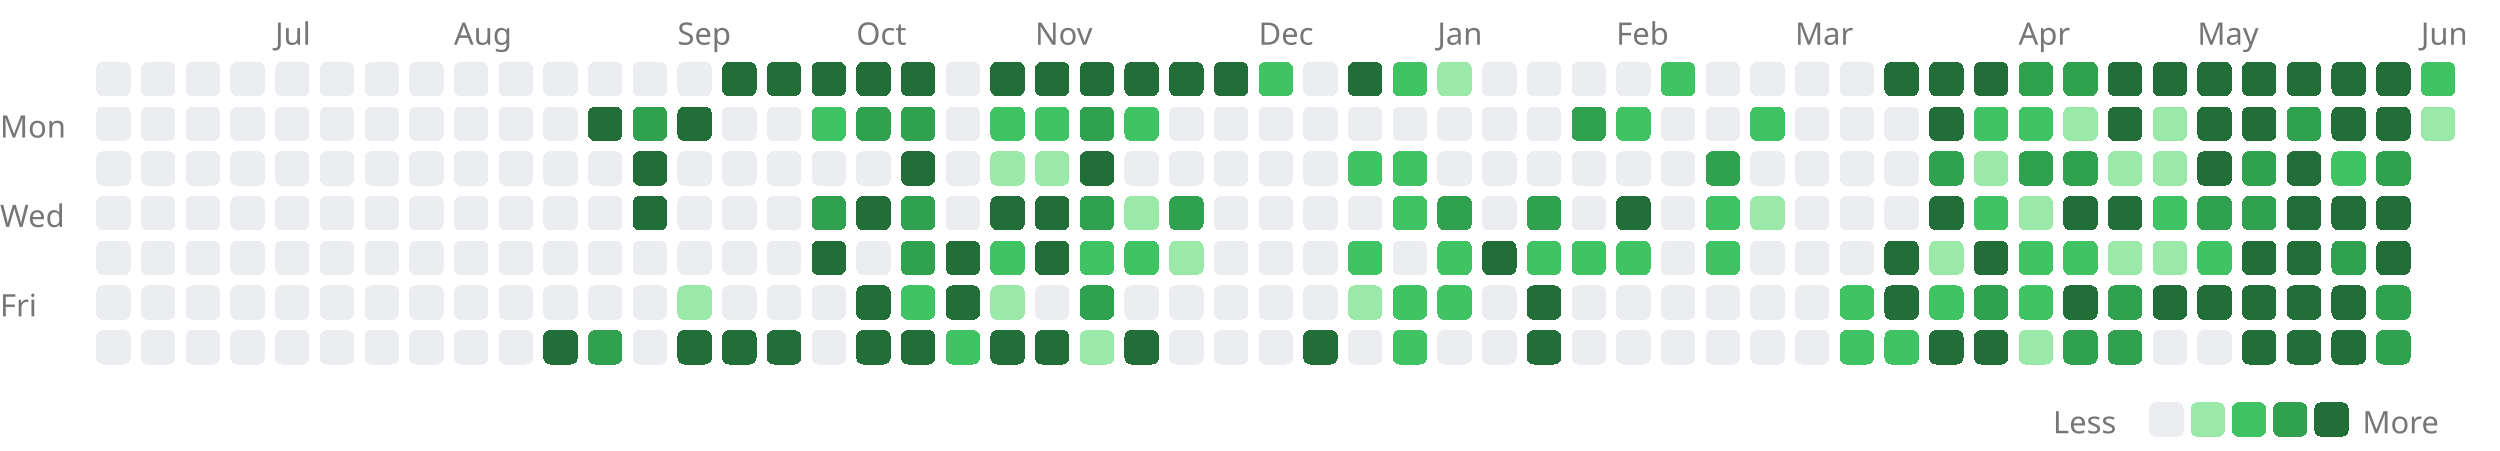
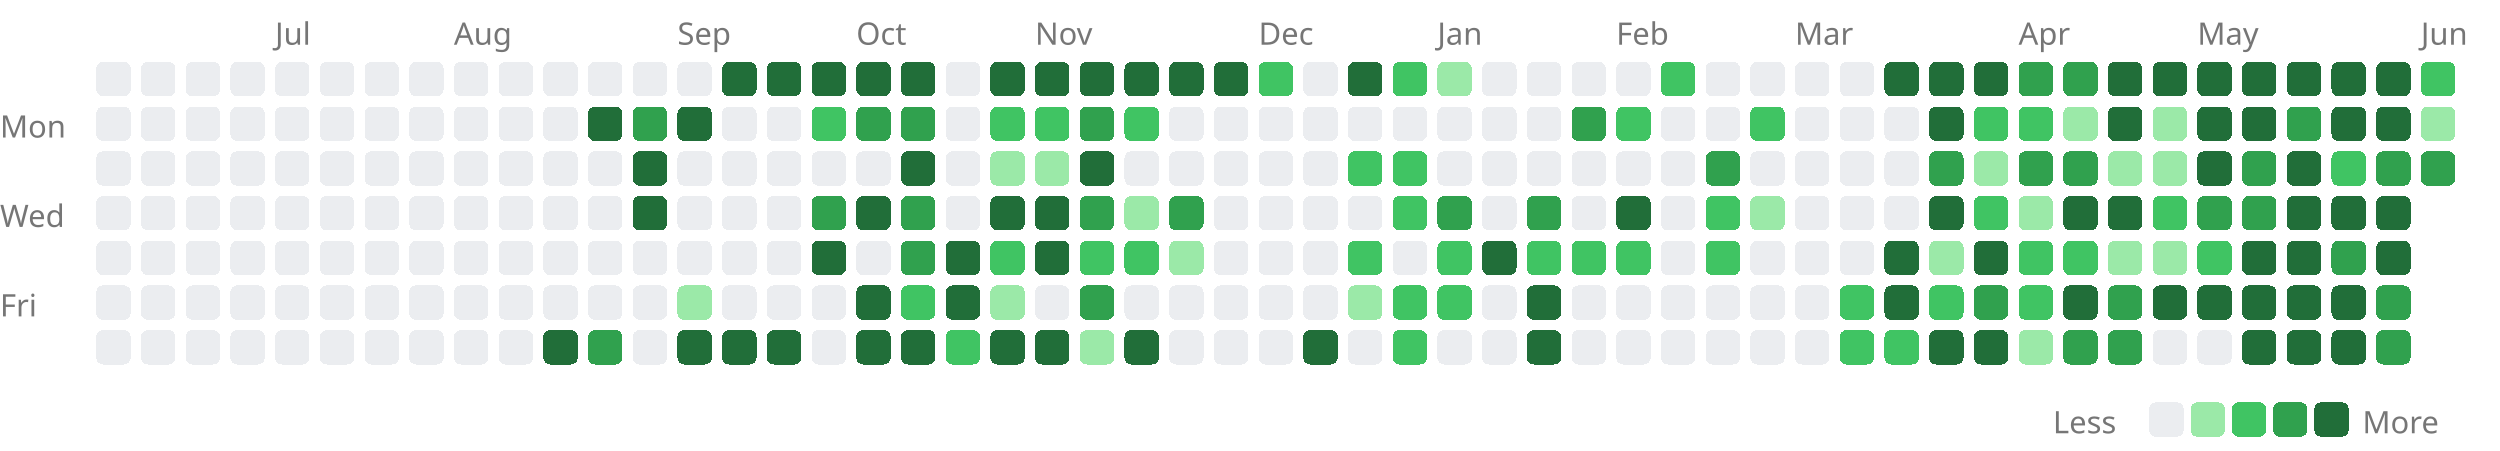
<svg xmlns="http://www.w3.org/2000/svg" width="727" height="131" viewBox="0 0 727 131">
  <style>.lv0{fill:#ebedf0}@media(prefers-color-scheme:dark){.lv0{fill:#161b22}}.lv1{fill:#9be9a8}@media(prefers-color-scheme:dark){.lv1{fill:#0e4429}}.lv2{fill:#40c463}@media(prefers-color-scheme:dark){.lv2{fill:#006d32}}.lv3{fill:#30a14e}@media(prefers-color-scheme:dark){.lv3{fill:#26a641}}.lv4{fill:#216e39}@media(prefers-color-scheme:dark){.lv4{fill:#39d353}}rect{shape-rendering:crispEdges}</style>
  <text x="80" y="13" font-size="9" font-family="sans-serif" fill="#767676">Jul</text>
  <text x="132" y="13" font-size="9" font-family="sans-serif" fill="#767676">Aug</text>
  <text x="197" y="13" font-size="9" font-family="sans-serif" fill="#767676">Sep</text>
  <text x="249" y="13" font-size="9" font-family="sans-serif" fill="#767676">Oct</text>
  <text x="301" y="13" font-size="9" font-family="sans-serif" fill="#767676">Nov</text>
  <text x="366" y="13" font-size="9" font-family="sans-serif" fill="#767676">Dec</text>
  <text x="418" y="13" font-size="9" font-family="sans-serif" fill="#767676">Jan</text>
  <text x="470" y="13" font-size="9" font-family="sans-serif" fill="#767676">Feb</text>
  <text x="522" y="13" font-size="9" font-family="sans-serif" fill="#767676">Mar</text>
  <text x="587" y="13" font-size="9" font-family="sans-serif" fill="#767676">Apr</text>
  <text x="639" y="13" font-size="9" font-family="sans-serif" fill="#767676">May</text>
  <text x="704" y="13" font-size="9" font-family="sans-serif" fill="#767676">Jun</text>
  <text x="0" y="40" font-size="9" font-family="sans-serif" fill="#767676">Mon</text>
  <text x="0" y="66" font-size="9" font-family="sans-serif" fill="#767676">Wed</text>
  <text x="0" y="92" font-size="9" font-family="sans-serif" fill="#767676">Fri</text>
  <rect x="28" y="18" width="10" height="10" rx="2" class="lv0" />
  <rect x="28" y="31" width="10" height="10" rx="2" class="lv0" />
  <rect x="28" y="44" width="10" height="10" rx="2" class="lv0" />
  <rect x="28" y="57" width="10" height="10" rx="2" class="lv0" />
  <rect x="28" y="70" width="10" height="10" rx="2" class="lv0" />
  <rect x="28" y="83" width="10" height="10" rx="2" class="lv0" />
  <rect x="28" y="96" width="10" height="10" rx="2" class="lv0" />
  <rect x="41" y="18" width="10" height="10" rx="2" class="lv0" />
  <rect x="41" y="31" width="10" height="10" rx="2" class="lv0" />
  <rect x="41" y="44" width="10" height="10" rx="2" class="lv0" />
  <rect x="41" y="57" width="10" height="10" rx="2" class="lv0" />
  <rect x="41" y="70" width="10" height="10" rx="2" class="lv0" />
  <rect x="41" y="83" width="10" height="10" rx="2" class="lv0" />
  <rect x="41" y="96" width="10" height="10" rx="2" class="lv0" />
  <rect x="54" y="18" width="10" height="10" rx="2" class="lv0" />
  <rect x="54" y="31" width="10" height="10" rx="2" class="lv0" />
  <rect x="54" y="44" width="10" height="10" rx="2" class="lv0" />
  <rect x="54" y="57" width="10" height="10" rx="2" class="lv0" />
  <rect x="54" y="70" width="10" height="10" rx="2" class="lv0" />
  <rect x="54" y="83" width="10" height="10" rx="2" class="lv0" />
  <rect x="54" y="96" width="10" height="10" rx="2" class="lv0" />
  <rect x="67" y="18" width="10" height="10" rx="2" class="lv0" />
  <rect x="67" y="31" width="10" height="10" rx="2" class="lv0" />
  <rect x="67" y="44" width="10" height="10" rx="2" class="lv0" />
  <rect x="67" y="57" width="10" height="10" rx="2" class="lv0" />
  <rect x="67" y="70" width="10" height="10" rx="2" class="lv0" />
  <rect x="67" y="83" width="10" height="10" rx="2" class="lv0" />
  <rect x="67" y="96" width="10" height="10" rx="2" class="lv0" />
  <rect x="80" y="18" width="10" height="10" rx="2" class="lv0" />
  <rect x="80" y="31" width="10" height="10" rx="2" class="lv0" />
  <rect x="80" y="44" width="10" height="10" rx="2" class="lv0" />
  <rect x="80" y="57" width="10" height="10" rx="2" class="lv0" />
  <rect x="80" y="70" width="10" height="10" rx="2" class="lv0" />
  <rect x="80" y="83" width="10" height="10" rx="2" class="lv0" />
  <rect x="80" y="96" width="10" height="10" rx="2" class="lv0" />
  <rect x="93" y="18" width="10" height="10" rx="2" class="lv0" />
  <rect x="93" y="31" width="10" height="10" rx="2" class="lv0" />
  <rect x="93" y="44" width="10" height="10" rx="2" class="lv0" />
  <rect x="93" y="57" width="10" height="10" rx="2" class="lv0" />
  <rect x="93" y="70" width="10" height="10" rx="2" class="lv0" />
  <rect x="93" y="83" width="10" height="10" rx="2" class="lv0" />
  <rect x="93" y="96" width="10" height="10" rx="2" class="lv0" />
  <rect x="106" y="18" width="10" height="10" rx="2" class="lv0" />
  <rect x="106" y="31" width="10" height="10" rx="2" class="lv0" />
  <rect x="106" y="44" width="10" height="10" rx="2" class="lv0" />
  <rect x="106" y="57" width="10" height="10" rx="2" class="lv0" />
  <rect x="106" y="70" width="10" height="10" rx="2" class="lv0" />
  <rect x="106" y="83" width="10" height="10" rx="2" class="lv0" />
  <rect x="106" y="96" width="10" height="10" rx="2" class="lv0" />
  <rect x="119" y="18" width="10" height="10" rx="2" class="lv0" />
  <rect x="119" y="31" width="10" height="10" rx="2" class="lv0" />
  <rect x="119" y="44" width="10" height="10" rx="2" class="lv0" />
  <rect x="119" y="57" width="10" height="10" rx="2" class="lv0" />
  <rect x="119" y="70" width="10" height="10" rx="2" class="lv0" />
  <rect x="119" y="83" width="10" height="10" rx="2" class="lv0" />
  <rect x="119" y="96" width="10" height="10" rx="2" class="lv0" />
  <rect x="132" y="18" width="10" height="10" rx="2" class="lv0" />
  <rect x="132" y="31" width="10" height="10" rx="2" class="lv0" />
  <rect x="132" y="44" width="10" height="10" rx="2" class="lv0" />
  <rect x="132" y="57" width="10" height="10" rx="2" class="lv0" />
  <rect x="132" y="70" width="10" height="10" rx="2" class="lv0" />
  <rect x="132" y="83" width="10" height="10" rx="2" class="lv0" />
  <rect x="132" y="96" width="10" height="10" rx="2" class="lv0" />
  <rect x="145" y="18" width="10" height="10" rx="2" class="lv0" />
  <rect x="145" y="31" width="10" height="10" rx="2" class="lv0" />
  <rect x="145" y="44" width="10" height="10" rx="2" class="lv0" />
  <rect x="145" y="57" width="10" height="10" rx="2" class="lv0" />
  <rect x="145" y="70" width="10" height="10" rx="2" class="lv0" />
  <rect x="145" y="83" width="10" height="10" rx="2" class="lv0" />
  <rect x="145" y="96" width="10" height="10" rx="2" class="lv0" />
  <rect x="158" y="18" width="10" height="10" rx="2" class="lv0" />
  <rect x="158" y="31" width="10" height="10" rx="2" class="lv0" />
  <rect x="158" y="44" width="10" height="10" rx="2" class="lv0" />
  <rect x="158" y="57" width="10" height="10" rx="2" class="lv0" />
  <rect x="158" y="70" width="10" height="10" rx="2" class="lv0" />
  <rect x="158" y="83" width="10" height="10" rx="2" class="lv0" />
  <rect x="158" y="96" width="10" height="10" rx="2" class="lv4" />
  <rect x="171" y="18" width="10" height="10" rx="2" class="lv0" />
  <rect x="171" y="31" width="10" height="10" rx="2" class="lv4" />
  <rect x="171" y="44" width="10" height="10" rx="2" class="lv0" />
  <rect x="171" y="57" width="10" height="10" rx="2" class="lv0" />
  <rect x="171" y="70" width="10" height="10" rx="2" class="lv0" />
  <rect x="171" y="83" width="10" height="10" rx="2" class="lv0" />
  <rect x="171" y="96" width="10" height="10" rx="2" class="lv3" />
  <rect x="184" y="18" width="10" height="10" rx="2" class="lv0" />
  <rect x="184" y="31" width="10" height="10" rx="2" class="lv3" />
  <rect x="184" y="44" width="10" height="10" rx="2" class="lv4" />
  <rect x="184" y="57" width="10" height="10" rx="2" class="lv4" />
  <rect x="184" y="70" width="10" height="10" rx="2" class="lv0" />
  <rect x="184" y="83" width="10" height="10" rx="2" class="lv0" />
  <rect x="184" y="96" width="10" height="10" rx="2" class="lv0" />
  <rect x="197" y="18" width="10" height="10" rx="2" class="lv0" />
  <rect x="197" y="31" width="10" height="10" rx="2" class="lv4" />
  <rect x="197" y="44" width="10" height="10" rx="2" class="lv0" />
  <rect x="197" y="57" width="10" height="10" rx="2" class="lv0" />
  <rect x="197" y="70" width="10" height="10" rx="2" class="lv0" />
  <rect x="197" y="83" width="10" height="10" rx="2" class="lv1" />
  <rect x="197" y="96" width="10" height="10" rx="2" class="lv4" />
  <rect x="210" y="18" width="10" height="10" rx="2" class="lv4" />
  <rect x="210" y="31" width="10" height="10" rx="2" class="lv0" />
  <rect x="210" y="44" width="10" height="10" rx="2" class="lv0" />
  <rect x="210" y="57" width="10" height="10" rx="2" class="lv0" />
  <rect x="210" y="70" width="10" height="10" rx="2" class="lv0" />
  <rect x="210" y="83" width="10" height="10" rx="2" class="lv0" />
  <rect x="210" y="96" width="10" height="10" rx="2" class="lv4" />
  <rect x="223" y="18" width="10" height="10" rx="2" class="lv4" />
  <rect x="223" y="31" width="10" height="10" rx="2" class="lv0" />
  <rect x="223" y="44" width="10" height="10" rx="2" class="lv0" />
  <rect x="223" y="57" width="10" height="10" rx="2" class="lv0" />
  <rect x="223" y="70" width="10" height="10" rx="2" class="lv0" />
  <rect x="223" y="83" width="10" height="10" rx="2" class="lv0" />
  <rect x="223" y="96" width="10" height="10" rx="2" class="lv4" />
  <rect x="236" y="18" width="10" height="10" rx="2" class="lv4" />
  <rect x="236" y="31" width="10" height="10" rx="2" class="lv2" />
  <rect x="236" y="44" width="10" height="10" rx="2" class="lv0" />
  <rect x="236" y="57" width="10" height="10" rx="2" class="lv3" />
  <rect x="236" y="70" width="10" height="10" rx="2" class="lv4" />
  <rect x="236" y="83" width="10" height="10" rx="2" class="lv0" />
  <rect x="236" y="96" width="10" height="10" rx="2" class="lv0" />
  <rect x="249" y="18" width="10" height="10" rx="2" class="lv4" />
  <rect x="249" y="31" width="10" height="10" rx="2" class="lv3" />
  <rect x="249" y="44" width="10" height="10" rx="2" class="lv0" />
  <rect x="249" y="57" width="10" height="10" rx="2" class="lv4" />
  <rect x="249" y="70" width="10" height="10" rx="2" class="lv0" />
  <rect x="249" y="83" width="10" height="10" rx="2" class="lv4" />
  <rect x="249" y="96" width="10" height="10" rx="2" class="lv4" />
  <rect x="262" y="18" width="10" height="10" rx="2" class="lv4" />
  <rect x="262" y="31" width="10" height="10" rx="2" class="lv3" />
  <rect x="262" y="44" width="10" height="10" rx="2" class="lv4" />
  <rect x="262" y="57" width="10" height="10" rx="2" class="lv3" />
  <rect x="262" y="70" width="10" height="10" rx="2" class="lv3" />
  <rect x="262" y="83" width="10" height="10" rx="2" class="lv2" />
  <rect x="262" y="96" width="10" height="10" rx="2" class="lv4" />
  <rect x="275" y="18" width="10" height="10" rx="2" class="lv0" />
  <rect x="275" y="31" width="10" height="10" rx="2" class="lv0" />
  <rect x="275" y="44" width="10" height="10" rx="2" class="lv0" />
  <rect x="275" y="57" width="10" height="10" rx="2" class="lv0" />
  <rect x="275" y="70" width="10" height="10" rx="2" class="lv4" />
  <rect x="275" y="83" width="10" height="10" rx="2" class="lv4" />
  <rect x="275" y="96" width="10" height="10" rx="2" class="lv2" />
  <rect x="288" y="18" width="10" height="10" rx="2" class="lv4" />
  <rect x="288" y="31" width="10" height="10" rx="2" class="lv2" />
  <rect x="288" y="44" width="10" height="10" rx="2" class="lv1" />
  <rect x="288" y="57" width="10" height="10" rx="2" class="lv4" />
  <rect x="288" y="70" width="10" height="10" rx="2" class="lv2" />
  <rect x="288" y="83" width="10" height="10" rx="2" class="lv1" />
  <rect x="288" y="96" width="10" height="10" rx="2" class="lv4" />
  <rect x="301" y="18" width="10" height="10" rx="2" class="lv4" />
  <rect x="301" y="31" width="10" height="10" rx="2" class="lv2" />
  <rect x="301" y="44" width="10" height="10" rx="2" class="lv1" />
  <rect x="301" y="57" width="10" height="10" rx="2" class="lv4" />
  <rect x="301" y="70" width="10" height="10" rx="2" class="lv4" />
  <rect x="301" y="83" width="10" height="10" rx="2" class="lv0" />
  <rect x="301" y="96" width="10" height="10" rx="2" class="lv4" />
  <rect x="314" y="18" width="10" height="10" rx="2" class="lv4" />
  <rect x="314" y="31" width="10" height="10" rx="2" class="lv3" />
  <rect x="314" y="44" width="10" height="10" rx="2" class="lv4" />
  <rect x="314" y="57" width="10" height="10" rx="2" class="lv3" />
  <rect x="314" y="70" width="10" height="10" rx="2" class="lv2" />
  <rect x="314" y="83" width="10" height="10" rx="2" class="lv3" />
  <rect x="314" y="96" width="10" height="10" rx="2" class="lv1" />
  <rect x="327" y="18" width="10" height="10" rx="2" class="lv4" />
  <rect x="327" y="31" width="10" height="10" rx="2" class="lv2" />
  <rect x="327" y="44" width="10" height="10" rx="2" class="lv0" />
  <rect x="327" y="57" width="10" height="10" rx="2" class="lv1" />
  <rect x="327" y="70" width="10" height="10" rx="2" class="lv2" />
  <rect x="327" y="83" width="10" height="10" rx="2" class="lv0" />
  <rect x="327" y="96" width="10" height="10" rx="2" class="lv4" />
  <rect x="340" y="18" width="10" height="10" rx="2" class="lv4" />
  <rect x="340" y="31" width="10" height="10" rx="2" class="lv0" />
  <rect x="340" y="44" width="10" height="10" rx="2" class="lv0" />
  <rect x="340" y="57" width="10" height="10" rx="2" class="lv3" />
  <rect x="340" y="70" width="10" height="10" rx="2" class="lv1" />
  <rect x="340" y="83" width="10" height="10" rx="2" class="lv0" />
  <rect x="340" y="96" width="10" height="10" rx="2" class="lv0" />
  <rect x="353" y="18" width="10" height="10" rx="2" class="lv4" />
  <rect x="353" y="31" width="10" height="10" rx="2" class="lv0" />
  <rect x="353" y="44" width="10" height="10" rx="2" class="lv0" />
  <rect x="353" y="57" width="10" height="10" rx="2" class="lv0" />
  <rect x="353" y="70" width="10" height="10" rx="2" class="lv0" />
  <rect x="353" y="83" width="10" height="10" rx="2" class="lv0" />
  <rect x="353" y="96" width="10" height="10" rx="2" class="lv0" />
  <rect x="366" y="18" width="10" height="10" rx="2" class="lv2" />
  <rect x="366" y="31" width="10" height="10" rx="2" class="lv0" />
  <rect x="366" y="44" width="10" height="10" rx="2" class="lv0" />
  <rect x="366" y="57" width="10" height="10" rx="2" class="lv0" />
  <rect x="366" y="70" width="10" height="10" rx="2" class="lv0" />
  <rect x="366" y="83" width="10" height="10" rx="2" class="lv0" />
  <rect x="366" y="96" width="10" height="10" rx="2" class="lv0" />
  <rect x="379" y="18" width="10" height="10" rx="2" class="lv0" />
  <rect x="379" y="31" width="10" height="10" rx="2" class="lv0" />
  <rect x="379" y="44" width="10" height="10" rx="2" class="lv0" />
  <rect x="379" y="57" width="10" height="10" rx="2" class="lv0" />
  <rect x="379" y="70" width="10" height="10" rx="2" class="lv0" />
  <rect x="379" y="83" width="10" height="10" rx="2" class="lv0" />
  <rect x="379" y="96" width="10" height="10" rx="2" class="lv4" />
  <rect x="392" y="18" width="10" height="10" rx="2" class="lv4" />
  <rect x="392" y="31" width="10" height="10" rx="2" class="lv0" />
  <rect x="392" y="44" width="10" height="10" rx="2" class="lv2" />
  <rect x="392" y="57" width="10" height="10" rx="2" class="lv0" />
  <rect x="392" y="70" width="10" height="10" rx="2" class="lv2" />
  <rect x="392" y="83" width="10" height="10" rx="2" class="lv1" />
  <rect x="392" y="96" width="10" height="10" rx="2" class="lv0" />
  <rect x="405" y="18" width="10" height="10" rx="2" class="lv2" />
  <rect x="405" y="31" width="10" height="10" rx="2" class="lv0" />
  <rect x="405" y="44" width="10" height="10" rx="2" class="lv2" />
  <rect x="405" y="57" width="10" height="10" rx="2" class="lv2" />
  <rect x="405" y="70" width="10" height="10" rx="2" class="lv0" />
  <rect x="405" y="83" width="10" height="10" rx="2" class="lv2" />
  <rect x="405" y="96" width="10" height="10" rx="2" class="lv2" />
  <rect x="418" y="18" width="10" height="10" rx="2" class="lv1" />
  <rect x="418" y="31" width="10" height="10" rx="2" class="lv0" />
  <rect x="418" y="44" width="10" height="10" rx="2" class="lv0" />
  <rect x="418" y="57" width="10" height="10" rx="2" class="lv3" />
  <rect x="418" y="70" width="10" height="10" rx="2" class="lv2" />
  <rect x="418" y="83" width="10" height="10" rx="2" class="lv2" />
  <rect x="418" y="96" width="10" height="10" rx="2" class="lv0" />
  <rect x="431" y="18" width="10" height="10" rx="2" class="lv0" />
  <rect x="431" y="31" width="10" height="10" rx="2" class="lv0" />
  <rect x="431" y="44" width="10" height="10" rx="2" class="lv0" />
  <rect x="431" y="57" width="10" height="10" rx="2" class="lv0" />
  <rect x="431" y="70" width="10" height="10" rx="2" class="lv4" />
  <rect x="431" y="83" width="10" height="10" rx="2" class="lv0" />
  <rect x="431" y="96" width="10" height="10" rx="2" class="lv0" />
  <rect x="444" y="18" width="10" height="10" rx="2" class="lv0" />
  <rect x="444" y="31" width="10" height="10" rx="2" class="lv0" />
  <rect x="444" y="44" width="10" height="10" rx="2" class="lv0" />
  <rect x="444" y="57" width="10" height="10" rx="2" class="lv3" />
  <rect x="444" y="70" width="10" height="10" rx="2" class="lv2" />
  <rect x="444" y="83" width="10" height="10" rx="2" class="lv4" />
  <rect x="444" y="96" width="10" height="10" rx="2" class="lv4" />
  <rect x="457" y="18" width="10" height="10" rx="2" class="lv0" />
  <rect x="457" y="31" width="10" height="10" rx="2" class="lv3" />
  <rect x="457" y="44" width="10" height="10" rx="2" class="lv0" />
  <rect x="457" y="57" width="10" height="10" rx="2" class="lv0" />
  <rect x="457" y="70" width="10" height="10" rx="2" class="lv2" />
  <rect x="457" y="83" width="10" height="10" rx="2" class="lv0" />
  <rect x="457" y="96" width="10" height="10" rx="2" class="lv0" />
  <rect x="470" y="18" width="10" height="10" rx="2" class="lv0" />
  <rect x="470" y="31" width="10" height="10" rx="2" class="lv2" />
  <rect x="470" y="44" width="10" height="10" rx="2" class="lv0" />
  <rect x="470" y="57" width="10" height="10" rx="2" class="lv4" />
  <rect x="470" y="70" width="10" height="10" rx="2" class="lv2" />
  <rect x="470" y="83" width="10" height="10" rx="2" class="lv0" />
  <rect x="470" y="96" width="10" height="10" rx="2" class="lv0" />
  <rect x="483" y="18" width="10" height="10" rx="2" class="lv2" />
  <rect x="483" y="31" width="10" height="10" rx="2" class="lv0" />
  <rect x="483" y="44" width="10" height="10" rx="2" class="lv0" />
  <rect x="483" y="57" width="10" height="10" rx="2" class="lv0" />
  <rect x="483" y="70" width="10" height="10" rx="2" class="lv0" />
  <rect x="483" y="83" width="10" height="10" rx="2" class="lv0" />
  <rect x="483" y="96" width="10" height="10" rx="2" class="lv0" />
  <rect x="496" y="18" width="10" height="10" rx="2" class="lv0" />
  <rect x="496" y="31" width="10" height="10" rx="2" class="lv0" />
  <rect x="496" y="44" width="10" height="10" rx="2" class="lv3" />
  <rect x="496" y="57" width="10" height="10" rx="2" class="lv2" />
  <rect x="496" y="70" width="10" height="10" rx="2" class="lv2" />
  <rect x="496" y="83" width="10" height="10" rx="2" class="lv0" />
  <rect x="496" y="96" width="10" height="10" rx="2" class="lv0" />
  <rect x="509" y="18" width="10" height="10" rx="2" class="lv0" />
  <rect x="509" y="31" width="10" height="10" rx="2" class="lv2" />
  <rect x="509" y="44" width="10" height="10" rx="2" class="lv0" />
  <rect x="509" y="57" width="10" height="10" rx="2" class="lv1" />
  <rect x="509" y="70" width="10" height="10" rx="2" class="lv0" />
  <rect x="509" y="83" width="10" height="10" rx="2" class="lv0" />
  <rect x="509" y="96" width="10" height="10" rx="2" class="lv0" />
  <rect x="522" y="18" width="10" height="10" rx="2" class="lv0" />
  <rect x="522" y="31" width="10" height="10" rx="2" class="lv0" />
  <rect x="522" y="44" width="10" height="10" rx="2" class="lv0" />
  <rect x="522" y="57" width="10" height="10" rx="2" class="lv0" />
  <rect x="522" y="70" width="10" height="10" rx="2" class="lv0" />
  <rect x="522" y="83" width="10" height="10" rx="2" class="lv0" />
  <rect x="522" y="96" width="10" height="10" rx="2" class="lv0" />
  <rect x="535" y="18" width="10" height="10" rx="2" class="lv0" />
  <rect x="535" y="31" width="10" height="10" rx="2" class="lv0" />
  <rect x="535" y="44" width="10" height="10" rx="2" class="lv0" />
  <rect x="535" y="57" width="10" height="10" rx="2" class="lv0" />
  <rect x="535" y="70" width="10" height="10" rx="2" class="lv0" />
  <rect x="535" y="83" width="10" height="10" rx="2" class="lv2" />
  <rect x="535" y="96" width="10" height="10" rx="2" class="lv2" />
  <rect x="548" y="18" width="10" height="10" rx="2" class="lv4" />
  <rect x="548" y="31" width="10" height="10" rx="2" class="lv0" />
  <rect x="548" y="44" width="10" height="10" rx="2" class="lv0" />
  <rect x="548" y="57" width="10" height="10" rx="2" class="lv0" />
  <rect x="548" y="70" width="10" height="10" rx="2" class="lv4" />
  <rect x="548" y="83" width="10" height="10" rx="2" class="lv4" />
  <rect x="548" y="96" width="10" height="10" rx="2" class="lv2" />
  <rect x="561" y="18" width="10" height="10" rx="2" class="lv4" />
  <rect x="561" y="31" width="10" height="10" rx="2" class="lv4" />
  <rect x="561" y="44" width="10" height="10" rx="2" class="lv3" />
  <rect x="561" y="57" width="10" height="10" rx="2" class="lv4" />
  <rect x="561" y="70" width="10" height="10" rx="2" class="lv1" />
  <rect x="561" y="83" width="10" height="10" rx="2" class="lv2" />
  <rect x="561" y="96" width="10" height="10" rx="2" class="lv4" />
  <rect x="574" y="18" width="10" height="10" rx="2" class="lv4" />
  <rect x="574" y="31" width="10" height="10" rx="2" class="lv2" />
  <rect x="574" y="44" width="10" height="10" rx="2" class="lv1" />
  <rect x="574" y="57" width="10" height="10" rx="2" class="lv2" />
  <rect x="574" y="70" width="10" height="10" rx="2" class="lv4" />
  <rect x="574" y="83" width="10" height="10" rx="2" class="lv3" />
  <rect x="574" y="96" width="10" height="10" rx="2" class="lv4" />
  <rect x="587" y="18" width="10" height="10" rx="2" class="lv3" />
  <rect x="587" y="31" width="10" height="10" rx="2" class="lv2" />
  <rect x="587" y="44" width="10" height="10" rx="2" class="lv3" />
  <rect x="587" y="57" width="10" height="10" rx="2" class="lv1" />
  <rect x="587" y="70" width="10" height="10" rx="2" class="lv2" />
  <rect x="587" y="83" width="10" height="10" rx="2" class="lv2" />
  <rect x="587" y="96" width="10" height="10" rx="2" class="lv1" />
  <rect x="600" y="18" width="10" height="10" rx="2" class="lv3" />
  <rect x="600" y="31" width="10" height="10" rx="2" class="lv1" />
  <rect x="600" y="44" width="10" height="10" rx="2" class="lv3" />
  <rect x="600" y="57" width="10" height="10" rx="2" class="lv4" />
  <rect x="600" y="70" width="10" height="10" rx="2" class="lv2" />
  <rect x="600" y="83" width="10" height="10" rx="2" class="lv4" />
  <rect x="600" y="96" width="10" height="10" rx="2" class="lv3" />
  <rect x="613" y="18" width="10" height="10" rx="2" class="lv4" />
  <rect x="613" y="31" width="10" height="10" rx="2" class="lv4" />
  <rect x="613" y="44" width="10" height="10" rx="2" class="lv1" />
  <rect x="613" y="57" width="10" height="10" rx="2" class="lv4" />
  <rect x="613" y="70" width="10" height="10" rx="2" class="lv1" />
  <rect x="613" y="83" width="10" height="10" rx="2" class="lv3" />
  <rect x="613" y="96" width="10" height="10" rx="2" class="lv3" />
  <rect x="626" y="18" width="10" height="10" rx="2" class="lv4" />
  <rect x="626" y="31" width="10" height="10" rx="2" class="lv1" />
  <rect x="626" y="44" width="10" height="10" rx="2" class="lv1" />
  <rect x="626" y="57" width="10" height="10" rx="2" class="lv2" />
  <rect x="626" y="70" width="10" height="10" rx="2" class="lv1" />
  <rect x="626" y="83" width="10" height="10" rx="2" class="lv4" />
  <rect x="626" y="96" width="10" height="10" rx="2" class="lv0" />
  <rect x="639" y="18" width="10" height="10" rx="2" class="lv4" />
  <rect x="639" y="31" width="10" height="10" rx="2" class="lv4" />
  <rect x="639" y="44" width="10" height="10" rx="2" class="lv4" />
  <rect x="639" y="57" width="10" height="10" rx="2" class="lv3" />
  <rect x="639" y="70" width="10" height="10" rx="2" class="lv2" />
  <rect x="639" y="83" width="10" height="10" rx="2" class="lv4" />
  <rect x="639" y="96" width="10" height="10" rx="2" class="lv0" />
  <rect x="652" y="18" width="10" height="10" rx="2" class="lv4" />
  <rect x="652" y="31" width="10" height="10" rx="2" class="lv4" />
  <rect x="652" y="44" width="10" height="10" rx="2" class="lv3" />
  <rect x="652" y="57" width="10" height="10" rx="2" class="lv3" />
  <rect x="652" y="70" width="10" height="10" rx="2" class="lv4" />
  <rect x="652" y="83" width="10" height="10" rx="2" class="lv4" />
  <rect x="652" y="96" width="10" height="10" rx="2" class="lv4" />
  <rect x="665" y="18" width="10" height="10" rx="2" class="lv4" />
  <rect x="665" y="31" width="10" height="10" rx="2" class="lv3" />
  <rect x="665" y="44" width="10" height="10" rx="2" class="lv4" />
  <rect x="665" y="57" width="10" height="10" rx="2" class="lv4" />
  <rect x="665" y="70" width="10" height="10" rx="2" class="lv4" />
  <rect x="665" y="83" width="10" height="10" rx="2" class="lv4" />
  <rect x="665" y="96" width="10" height="10" rx="2" class="lv4" />
  <rect x="678" y="18" width="10" height="10" rx="2" class="lv4" />
  <rect x="678" y="31" width="10" height="10" rx="2" class="lv4" />
  <rect x="678" y="44" width="10" height="10" rx="2" class="lv2" />
  <rect x="678" y="57" width="10" height="10" rx="2" class="lv4" />
  <rect x="678" y="70" width="10" height="10" rx="2" class="lv3" />
  <rect x="678" y="83" width="10" height="10" rx="2" class="lv4" />
  <rect x="678" y="96" width="10" height="10" rx="2" class="lv4" />
  <rect x="691" y="18" width="10" height="10" rx="2" class="lv4" />
  <rect x="691" y="31" width="10" height="10" rx="2" class="lv4" />
  <rect x="691" y="44" width="10" height="10" rx="2" class="lv3" />
  <rect x="691" y="57" width="10" height="10" rx="2" class="lv4" />
  <rect x="691" y="70" width="10" height="10" rx="2" class="lv4" />
  <rect x="691" y="83" width="10" height="10" rx="2" class="lv3" />
  <rect x="691" y="96" width="10" height="10" rx="2" class="lv3" />
  <rect x="704" y="18" width="10" height="10" rx="2" class="lv2" />
  <rect x="704" y="31" width="10" height="10" rx="2" class="lv1" />
+   <rect x="704" y="44" width="10" height="10" rx="2" class="lv3" />
  <text x="597" y="126" font-size="9" font-family="sans-serif" fill="#767676">Less</text>
  <rect x="625" y="117" width="10" height="10" rx="2" class="lv0" />
  <rect x="637" y="117" width="10" height="10" rx="2" class="lv1" />
  <rect x="649" y="117" width="10" height="10" rx="2" class="lv2" />
  <rect x="661" y="117" width="10" height="10" rx="2" class="lv3" />
  <rect x="673" y="117" width="10" height="10" rx="2" class="lv4" />
  <text x="687" y="126" font-size="9" font-family="sans-serif" fill="#767676">More</text>
</svg>
